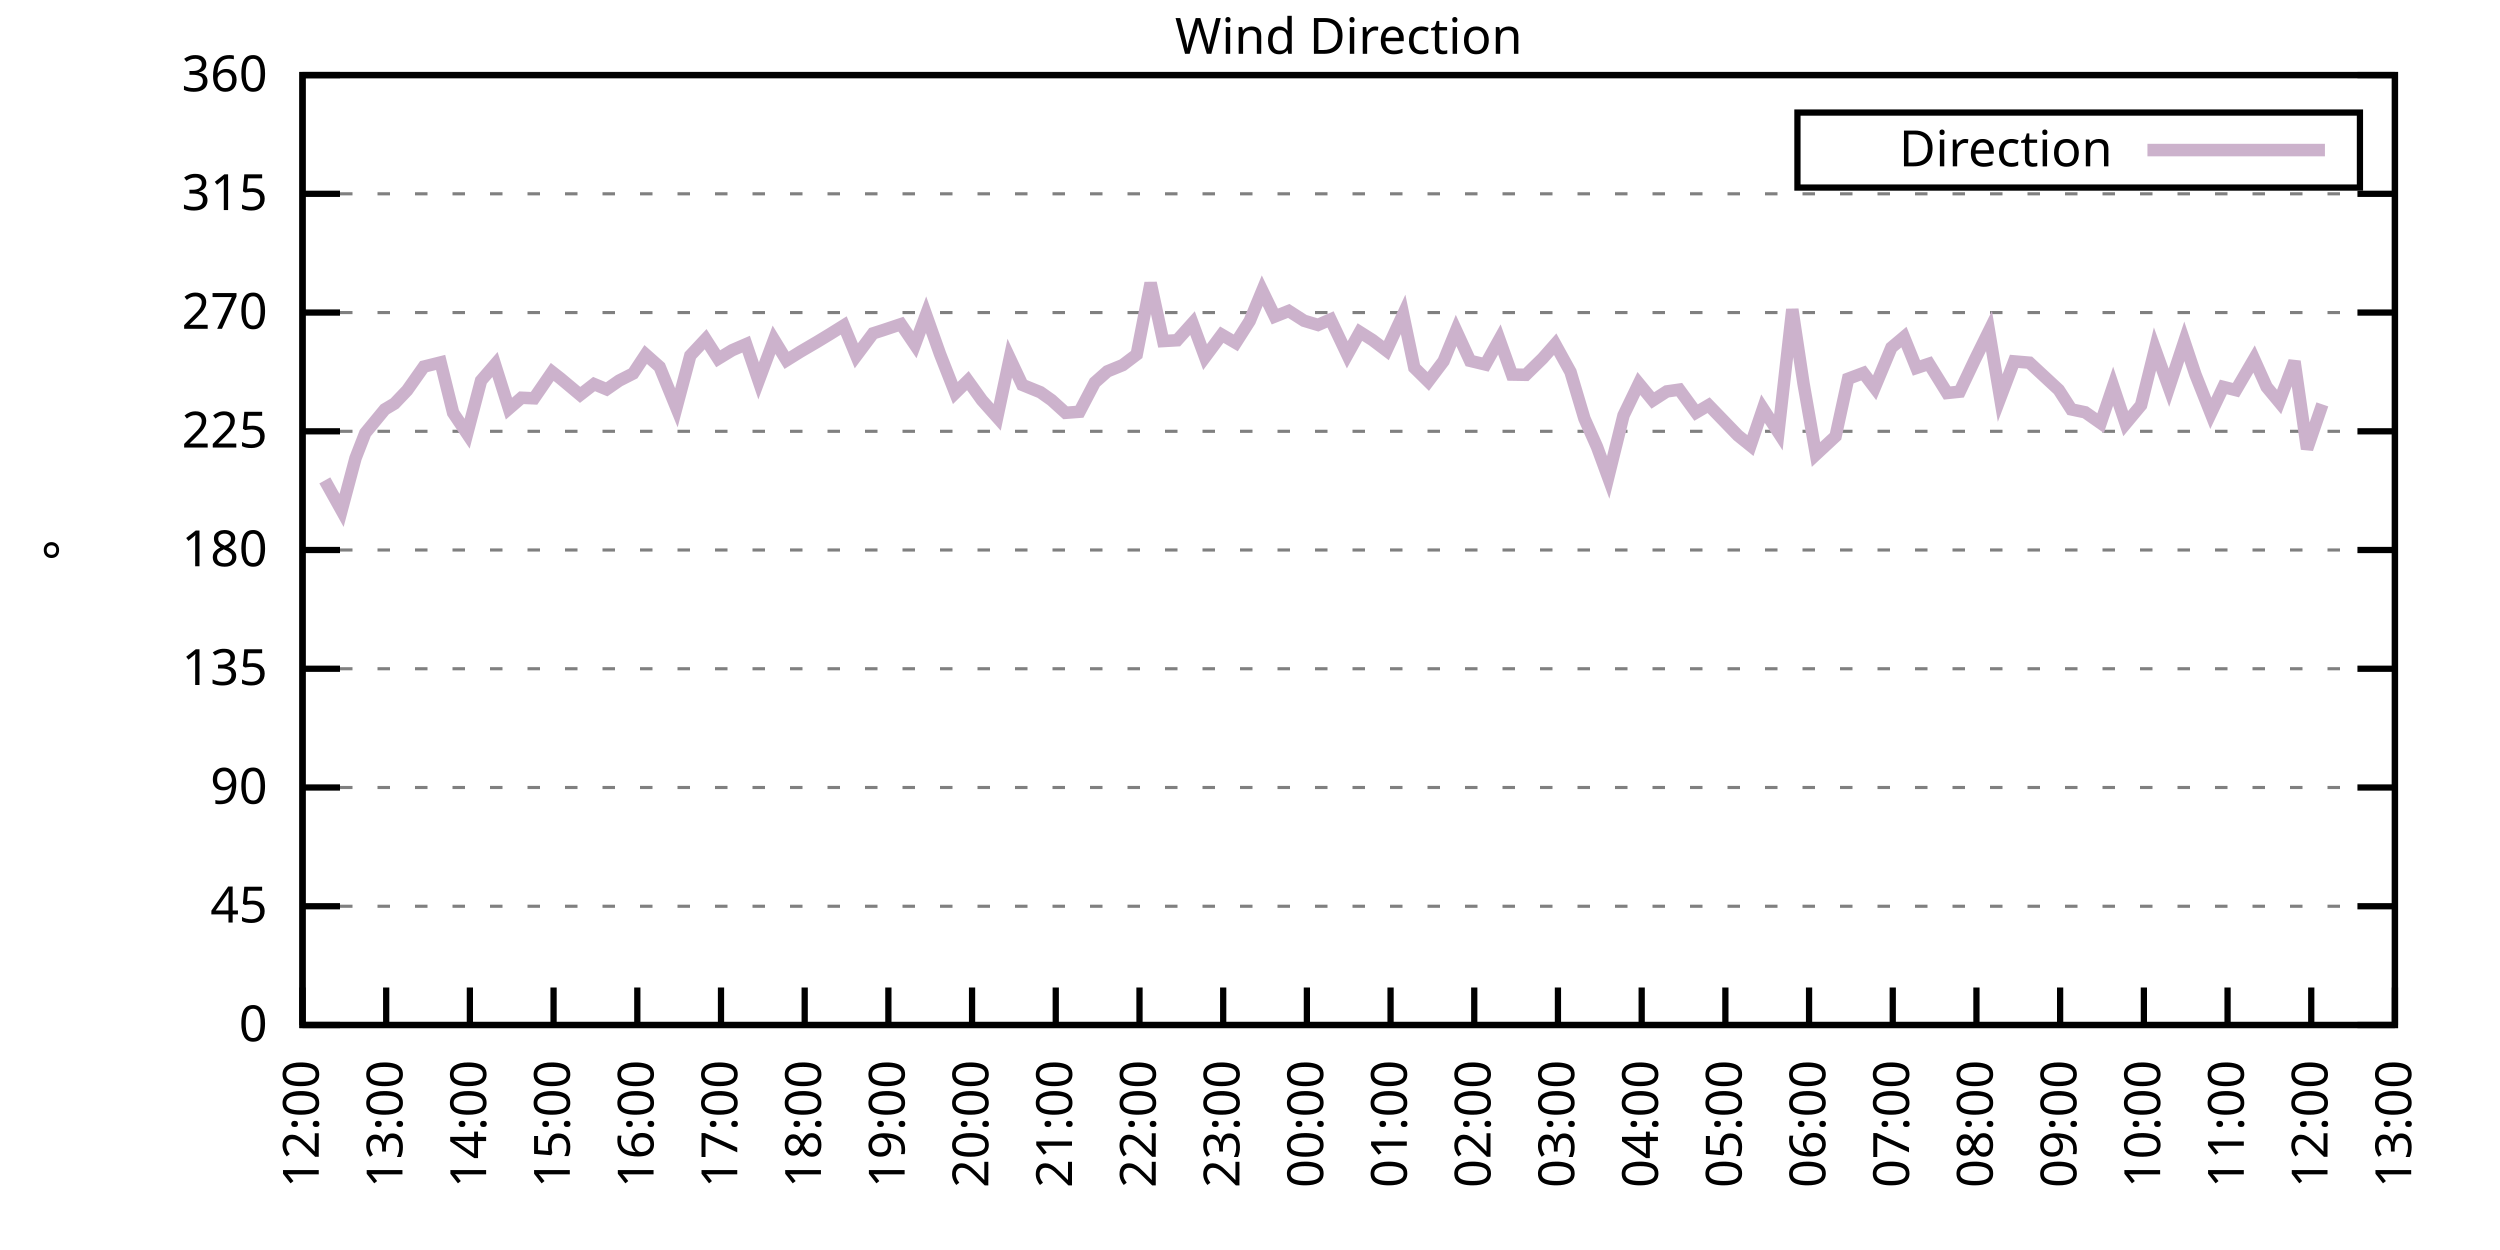
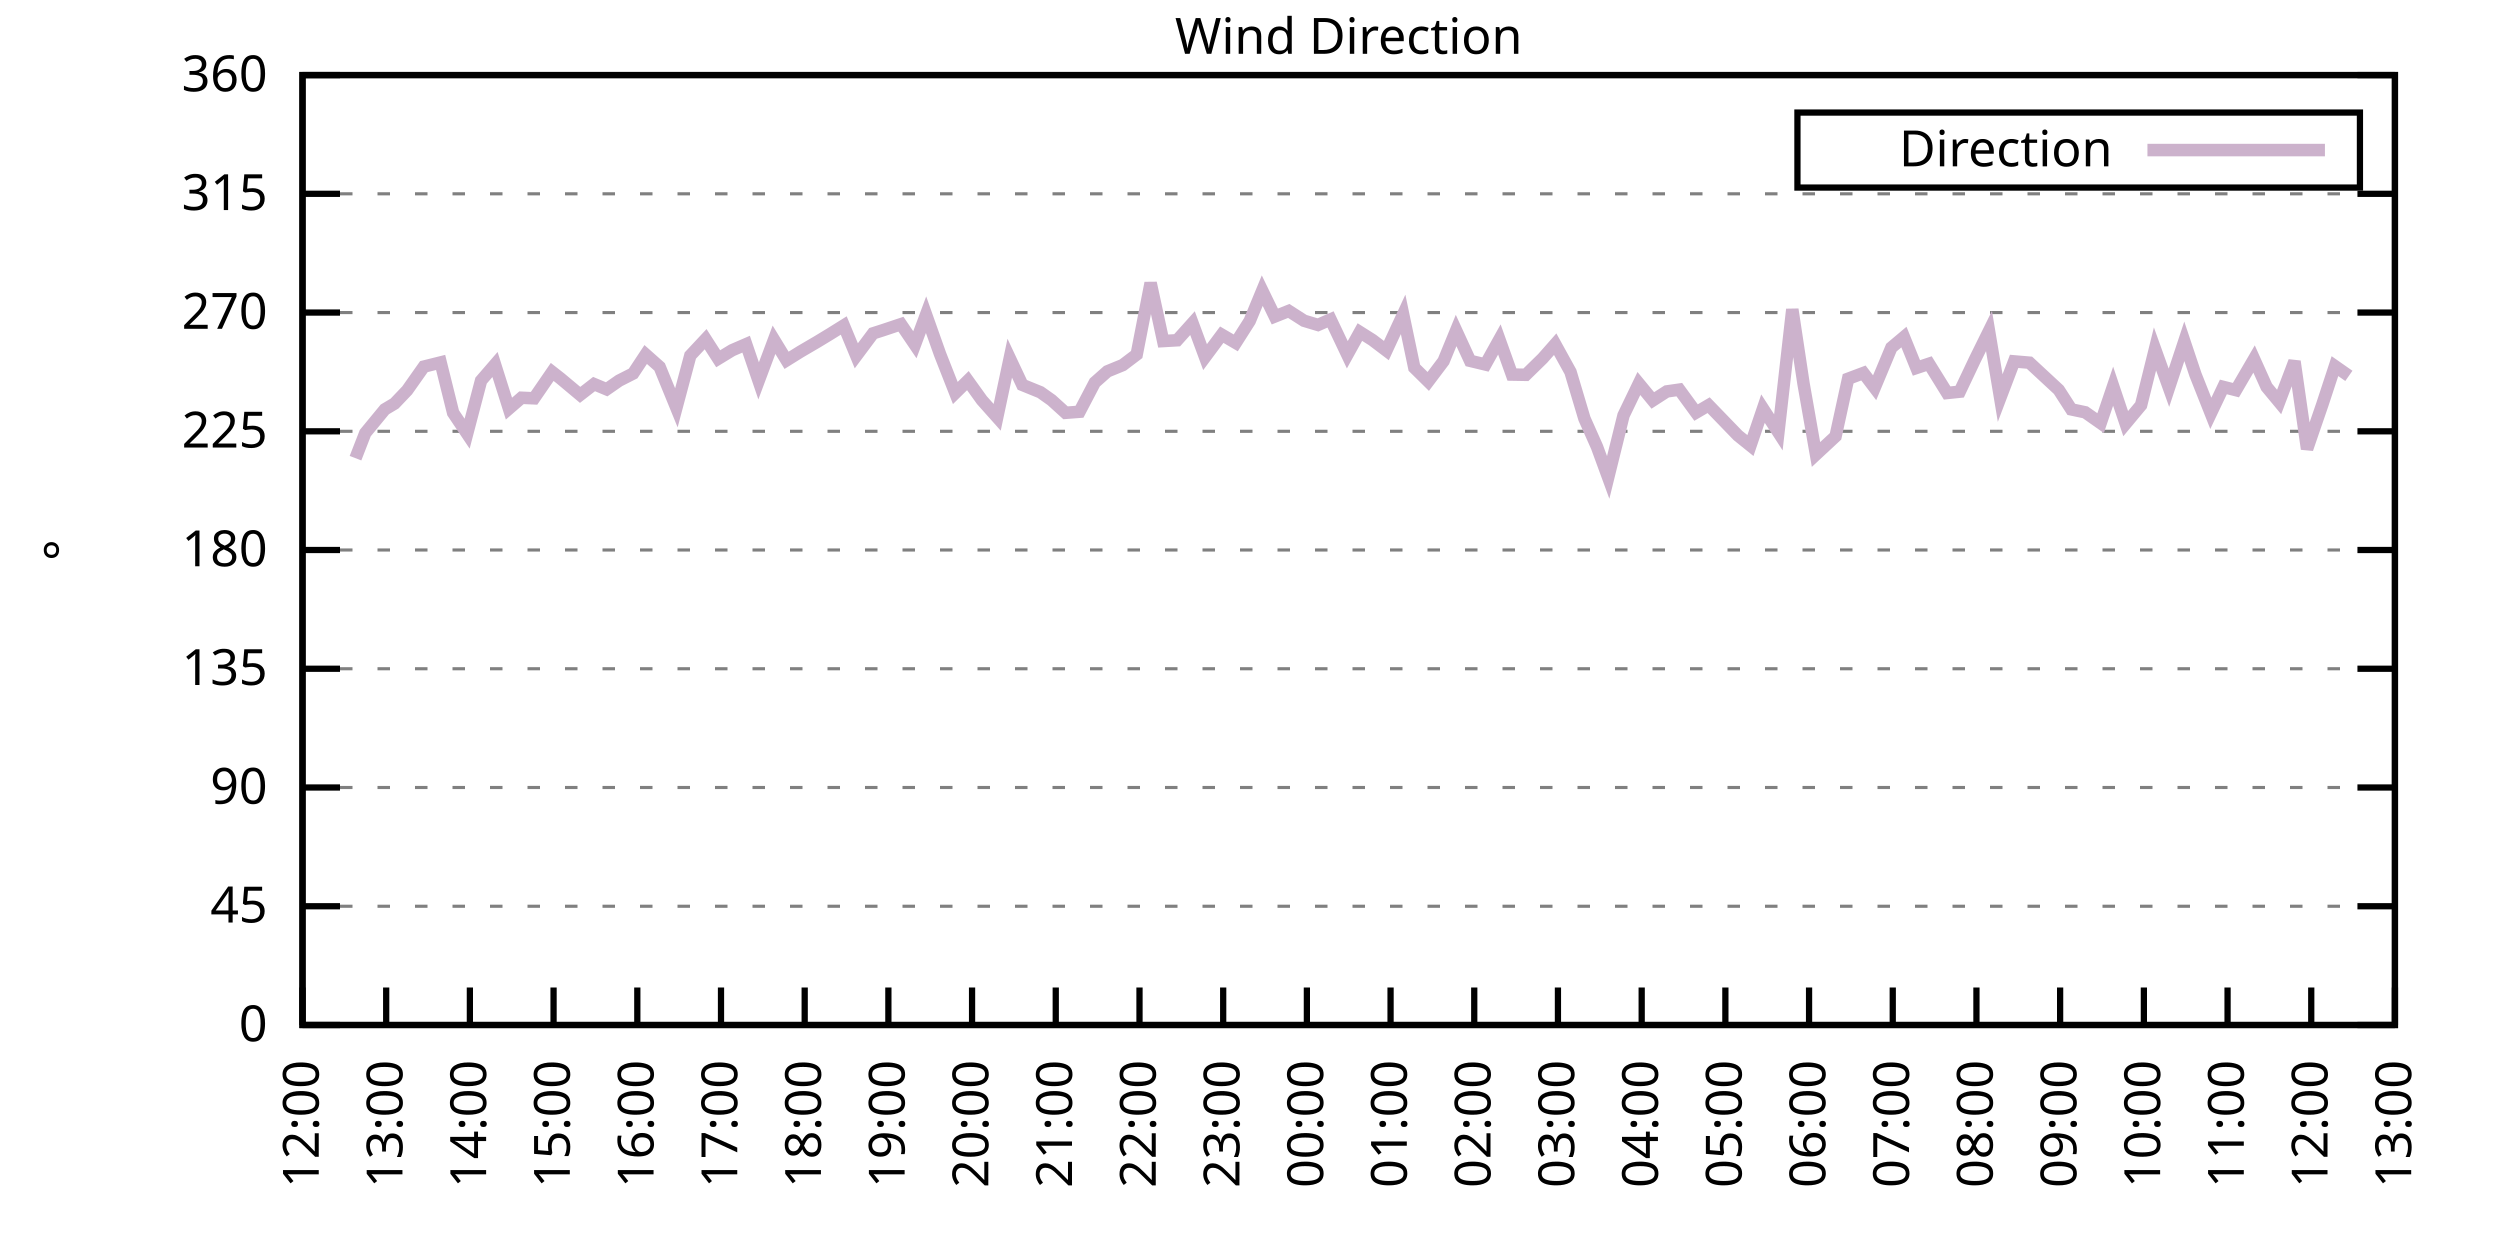
<svg xmlns="http://www.w3.org/2000/svg" xmlns:xlink="http://www.w3.org/1999/xlink" width="400" height="200" viewBox="0 0 400 200">
  <g id="gnuplot_canvas">
    <rect x="0" y="0" width="400" height="200" fill="none" />
    <defs>
      <circle id="gpDot" r="0.5" stroke-width="0.5" stroke="currentColor" />
      <path id="gpPt0" stroke-width="0.333" stroke="currentColor" d="M-1,0 h2 M0,-1 v2" />
      <path id="gpPt1" stroke-width="0.333" stroke="currentColor" d="M-1,-1 L1,1 M1,-1 L-1,1" />
      <path id="gpPt2" stroke-width="0.333" stroke="currentColor" d="M-1,0 L1,0 M0,-1 L0,1 M-1,-1 L1,1 M-1,1 L1,-1" />
      <rect id="gpPt3" stroke-width="0.333" stroke="currentColor" x="-1" y="-1" width="2" height="2" />
      <rect id="gpPt4" stroke-width="0.333" stroke="currentColor" fill="currentColor" x="-1" y="-1" width="2" height="2" />
      <circle id="gpPt5" stroke-width="0.333" stroke="currentColor" cx="0" cy="0" r="1" />
      <use xlink:href="#gpPt5" id="gpPt6" fill="currentColor" stroke="none" />
      <path id="gpPt7" stroke-width="0.333" stroke="currentColor" d="M0,-1.33 L-1.33,0.67 L1.33,0.67 z" />
      <use xlink:href="#gpPt7" id="gpPt8" fill="currentColor" stroke="none" />
      <use xlink:href="#gpPt7" id="gpPt9" stroke="currentColor" transform="rotate(180)" />
      <use xlink:href="#gpPt9" id="gpPt10" fill="currentColor" stroke="none" />
      <use xlink:href="#gpPt3" id="gpPt11" stroke="currentColor" transform="rotate(45)" />
      <use xlink:href="#gpPt11" id="gpPt12" fill="currentColor" stroke="none" />
      <path id="gpPt13" stroke-width="0.333" stroke="currentColor" d="M0,1.330 L1.265,0.411 L0.782,-1.067 L-0.782,-1.076 L-1.265,0.411 z" />
      <use xlink:href="#gpPt13" id="gpPt14" fill="currentColor" stroke="none" />
      <filter id="textbox" filterUnits="objectBoundingBox" x="0" y="0" height="1" width="1">
        <feFlood flood-color="white" flood-opacity="1" result="bgnd" />
        <feComposite in="SourceGraphic" in2="bgnd" operator="atop" />
      </filter>
      <filter id="greybox" filterUnits="objectBoundingBox" x="0" y="0" height="1" width="1">
        <feFlood flood-color="lightgrey" flood-opacity="1" result="grey" />
        <feComposite in="SourceGraphic" in2="grey" operator="atop" />
      </filter>
    </defs>
    <g fill="none" color="white" stroke="currentColor" stroke-width="1.00" stroke-linecap="butt" stroke-linejoin="miter">
</g>
    <g fill="none" color="black" stroke="currentColor" stroke-width="1.00" stroke-linecap="butt" stroke-linejoin="miter">
      <g stroke="none" shape-rendering="crispEdges">
        <polygon fill="rgb(255, 255, 255)" points="48.40,164.00 383.18,164.00 383.18,12.02 48.40,12.02 " />
      </g>
    </g>
    <g fill="none" color="black" stroke="currentColor" stroke-width="1.00" stroke-linecap="butt" stroke-linejoin="miter">
</g>
    <g fill="none" color="black" stroke="black" stroke-width="0.50" stroke-linecap="butt" stroke-linejoin="miter">
</g>
    <g fill="none" color="gray" stroke="currentColor" stroke-width="0.50" stroke-linecap="butt" stroke-linejoin="miter">
      <path stroke="gray" stroke-dasharray="2,4" class="gridline" d="M48.40,164.00 L383.19,164.00  " />
    </g>
    <g fill="none" color="gray" stroke="gray" stroke-width="1.00" stroke-linecap="butt" stroke-linejoin="miter">
</g>
    <g fill="none" color="black" stroke="currentColor" stroke-width="1.00" stroke-linecap="butt" stroke-linejoin="miter">
      <path stroke="black" d="M48.40,164.00 L54.40,164.00 M383.19,164.00 L377.19,164.00  " />
      <g transform="translate(42.80,166.60)" stroke="none" fill="black" font-family="Sans" font-size="8.00" text-anchor="end">
        <text>
          <tspan font-family="Sans"> 0</tspan>
        </text>
      </g>
    </g>
    <g fill="none" color="black" stroke="currentColor" stroke-width="1.00" stroke-linecap="butt" stroke-linejoin="miter">
</g>
    <g fill="none" color="black" stroke="black" stroke-width="0.50" stroke-linecap="butt" stroke-linejoin="miter">
</g>
    <g fill="none" color="gray" stroke="currentColor" stroke-width="0.50" stroke-linecap="butt" stroke-linejoin="miter">
      <path stroke="gray" stroke-dasharray="2,4" class="gridline" d="M48.40,145.00 L383.19,145.00  " />
    </g>
    <g fill="none" color="gray" stroke="gray" stroke-width="1.00" stroke-linecap="butt" stroke-linejoin="miter">
</g>
    <g fill="none" color="black" stroke="currentColor" stroke-width="1.00" stroke-linecap="butt" stroke-linejoin="miter">
      <path stroke="black" d="M48.40,145.00 L54.40,145.00 M383.19,145.00 L377.19,145.00  " />
      <g transform="translate(42.80,147.60)" stroke="none" fill="black" font-family="Sans" font-size="8.00" text-anchor="end">
        <text>
          <tspan font-family="Sans"> 45</tspan>
        </text>
      </g>
    </g>
    <g fill="none" color="black" stroke="currentColor" stroke-width="1.00" stroke-linecap="butt" stroke-linejoin="miter">
</g>
    <g fill="none" color="black" stroke="black" stroke-width="0.50" stroke-linecap="butt" stroke-linejoin="miter">
</g>
    <g fill="none" color="gray" stroke="currentColor" stroke-width="0.50" stroke-linecap="butt" stroke-linejoin="miter">
      <path stroke="gray" stroke-dasharray="2,4" class="gridline" d="M48.40,126.00 L383.19,126.00  " />
    </g>
    <g fill="none" color="gray" stroke="gray" stroke-width="1.00" stroke-linecap="butt" stroke-linejoin="miter">
</g>
    <g fill="none" color="black" stroke="currentColor" stroke-width="1.00" stroke-linecap="butt" stroke-linejoin="miter">
      <path stroke="black" d="M48.40,126.00 L54.40,126.00 M383.19,126.00 L377.19,126.00  " />
      <g transform="translate(42.80,128.60)" stroke="none" fill="black" font-family="Sans" font-size="8.00" text-anchor="end">
        <text>
          <tspan font-family="Sans"> 90</tspan>
        </text>
      </g>
    </g>
    <g fill="none" color="black" stroke="currentColor" stroke-width="1.00" stroke-linecap="butt" stroke-linejoin="miter">
</g>
    <g fill="none" color="black" stroke="black" stroke-width="0.50" stroke-linecap="butt" stroke-linejoin="miter">
</g>
    <g fill="none" color="gray" stroke="currentColor" stroke-width="0.50" stroke-linecap="butt" stroke-linejoin="miter">
      <path stroke="gray" stroke-dasharray="2,4" class="gridline" d="M48.40,107.00 L383.19,107.00  " />
    </g>
    <g fill="none" color="gray" stroke="gray" stroke-width="1.00" stroke-linecap="butt" stroke-linejoin="miter">
</g>
    <g fill="none" color="black" stroke="currentColor" stroke-width="1.00" stroke-linecap="butt" stroke-linejoin="miter">
      <path stroke="black" d="M48.40,107.00 L54.40,107.00 M383.19,107.00 L377.19,107.00  " />
      <g transform="translate(42.80,109.60)" stroke="none" fill="black" font-family="Sans" font-size="8.00" text-anchor="end">
        <text>
          <tspan font-family="Sans"> 135</tspan>
        </text>
      </g>
    </g>
    <g fill="none" color="black" stroke="currentColor" stroke-width="1.00" stroke-linecap="butt" stroke-linejoin="miter">
</g>
    <g fill="none" color="black" stroke="black" stroke-width="0.50" stroke-linecap="butt" stroke-linejoin="miter">
</g>
    <g fill="none" color="gray" stroke="currentColor" stroke-width="0.50" stroke-linecap="butt" stroke-linejoin="miter">
      <path stroke="gray" stroke-dasharray="2,4" class="gridline" d="M48.40,88.00 L383.19,88.00  " />
    </g>
    <g fill="none" color="gray" stroke="gray" stroke-width="1.00" stroke-linecap="butt" stroke-linejoin="miter">
</g>
    <g fill="none" color="black" stroke="currentColor" stroke-width="1.00" stroke-linecap="butt" stroke-linejoin="miter">
      <path stroke="black" d="M48.40,88.00 L54.40,88.00 M383.19,88.00 L377.19,88.00  " />
      <g transform="translate(42.80,90.60)" stroke="none" fill="black" font-family="Sans" font-size="8.00" text-anchor="end">
        <text>
          <tspan font-family="Sans"> 180</tspan>
        </text>
      </g>
    </g>
    <g fill="none" color="black" stroke="currentColor" stroke-width="1.00" stroke-linecap="butt" stroke-linejoin="miter">
</g>
    <g fill="none" color="black" stroke="black" stroke-width="0.50" stroke-linecap="butt" stroke-linejoin="miter">
</g>
    <g fill="none" color="gray" stroke="currentColor" stroke-width="0.50" stroke-linecap="butt" stroke-linejoin="miter">
      <path stroke="gray" stroke-dasharray="2,4" class="gridline" d="M48.40,69.01 L383.19,69.01  " />
    </g>
    <g fill="none" color="gray" stroke="gray" stroke-width="1.00" stroke-linecap="butt" stroke-linejoin="miter">
</g>
    <g fill="none" color="black" stroke="currentColor" stroke-width="1.00" stroke-linecap="butt" stroke-linejoin="miter">
      <path stroke="black" d="M48.40,69.01 L54.40,69.01 M383.19,69.01 L377.19,69.01  " />
      <g transform="translate(42.80,71.61)" stroke="none" fill="black" font-family="Sans" font-size="8.00" text-anchor="end">
        <text>
          <tspan font-family="Sans"> 225</tspan>
        </text>
      </g>
    </g>
    <g fill="none" color="black" stroke="currentColor" stroke-width="1.00" stroke-linecap="butt" stroke-linejoin="miter">
</g>
    <g fill="none" color="black" stroke="black" stroke-width="0.50" stroke-linecap="butt" stroke-linejoin="miter">
</g>
    <g fill="none" color="gray" stroke="currentColor" stroke-width="0.50" stroke-linecap="butt" stroke-linejoin="miter">
      <path stroke="gray" stroke-dasharray="2,4" class="gridline" d="M48.40,50.01 L383.19,50.01  " />
    </g>
    <g fill="none" color="gray" stroke="gray" stroke-width="1.00" stroke-linecap="butt" stroke-linejoin="miter">
</g>
    <g fill="none" color="black" stroke="currentColor" stroke-width="1.00" stroke-linecap="butt" stroke-linejoin="miter">
      <path stroke="black" d="M48.40,50.01 L54.40,50.01 M383.19,50.01 L377.19,50.01  " />
      <g transform="translate(42.80,52.61)" stroke="none" fill="black" font-family="Sans" font-size="8.00" text-anchor="end">
        <text>
          <tspan font-family="Sans"> 270</tspan>
        </text>
      </g>
    </g>
    <g fill="none" color="black" stroke="currentColor" stroke-width="1.00" stroke-linecap="butt" stroke-linejoin="miter">
</g>
    <g fill="none" color="black" stroke="black" stroke-width="0.50" stroke-linecap="butt" stroke-linejoin="miter">
</g>
    <g fill="none" color="gray" stroke="currentColor" stroke-width="0.50" stroke-linecap="butt" stroke-linejoin="miter">
      <path stroke="gray" stroke-dasharray="2,4" class="gridline" d="M48.40,31.01 L383.19,31.01  " />
    </g>
    <g fill="none" color="gray" stroke="gray" stroke-width="1.00" stroke-linecap="butt" stroke-linejoin="miter">
</g>
    <g fill="none" color="black" stroke="currentColor" stroke-width="1.00" stroke-linecap="butt" stroke-linejoin="miter">
      <path stroke="black" d="M48.40,31.01 L54.40,31.01 M383.19,31.01 L377.19,31.01  " />
      <g transform="translate(42.80,33.61)" stroke="none" fill="black" font-family="Sans" font-size="8.00" text-anchor="end">
        <text>
          <tspan font-family="Sans"> 315</tspan>
        </text>
      </g>
    </g>
    <g fill="none" color="black" stroke="currentColor" stroke-width="1.00" stroke-linecap="butt" stroke-linejoin="miter">
</g>
    <g fill="none" color="black" stroke="black" stroke-width="0.50" stroke-linecap="butt" stroke-linejoin="miter">
</g>
    <g fill="none" color="gray" stroke="currentColor" stroke-width="0.50" stroke-linecap="butt" stroke-linejoin="miter">
      <path stroke="gray" stroke-dasharray="2,4" class="gridline" d="M48.40,12.01 L383.19,12.01  " />
    </g>
    <g fill="none" color="gray" stroke="gray" stroke-width="1.00" stroke-linecap="butt" stroke-linejoin="miter">
</g>
    <g fill="none" color="black" stroke="currentColor" stroke-width="1.00" stroke-linecap="butt" stroke-linejoin="miter">
      <path stroke="black" d="M48.40,12.01 L54.40,12.01 M383.19,12.01 L377.19,12.01  " />
      <g transform="translate(42.80,14.61)" stroke="none" fill="black" font-family="Sans" font-size="8.00" text-anchor="end">
        <text>
          <tspan font-family="Sans"> 360</tspan>
        </text>
      </g>
    </g>
    <g fill="none" color="black" stroke="currentColor" stroke-width="1.00" stroke-linecap="butt" stroke-linejoin="miter">
      <path stroke="black" d="M48.40,164.00 L48.40,158.00  " />
      <g transform="translate(51.00,169.60) rotate(270.00)" stroke="none" fill="black" font-family="Sans" font-size="8.00" text-anchor="end">
        <text>
          <tspan font-family="Sans">12:00</tspan>
        </text>
      </g>
    </g>
    <g fill="none" color="black" stroke="currentColor" stroke-width="1.00" stroke-linecap="butt" stroke-linejoin="miter">
      <path stroke="black" d="M61.79,164.00 L61.79,158.00  " />
      <g transform="translate(64.39,169.60) rotate(270.00)" stroke="none" fill="black" font-family="Sans" font-size="8.00" text-anchor="end">
        <text>
          <tspan font-family="Sans">13:00</tspan>
        </text>
      </g>
    </g>
    <g fill="none" color="black" stroke="currentColor" stroke-width="1.00" stroke-linecap="butt" stroke-linejoin="miter">
      <path stroke="black" d="M75.18,164.00 L75.18,158.00  " />
      <g transform="translate(77.78,169.60) rotate(270.00)" stroke="none" fill="black" font-family="Sans" font-size="8.00" text-anchor="end">
        <text>
          <tspan font-family="Sans">14:00</tspan>
        </text>
      </g>
    </g>
    <g fill="none" color="black" stroke="currentColor" stroke-width="1.00" stroke-linecap="butt" stroke-linejoin="miter">
      <path stroke="black" d="M88.57,164.00 L88.57,158.00  " />
      <g transform="translate(91.17,169.60) rotate(270.00)" stroke="none" fill="black" font-family="Sans" font-size="8.00" text-anchor="end">
        <text>
          <tspan font-family="Sans">15:00</tspan>
        </text>
      </g>
    </g>
    <g fill="none" color="black" stroke="currentColor" stroke-width="1.00" stroke-linecap="butt" stroke-linejoin="miter">
      <path stroke="black" d="M101.97,164.00 L101.97,158.00  " />
      <g transform="translate(104.57,169.60) rotate(270.00)" stroke="none" fill="black" font-family="Sans" font-size="8.00" text-anchor="end">
        <text>
          <tspan font-family="Sans">16:00</tspan>
        </text>
      </g>
    </g>
    <g fill="none" color="black" stroke="currentColor" stroke-width="1.00" stroke-linecap="butt" stroke-linejoin="miter">
      <path stroke="black" d="M115.36,164.00 L115.36,158.00  " />
      <g transform="translate(117.96,169.60) rotate(270.00)" stroke="none" fill="black" font-family="Sans" font-size="8.00" text-anchor="end">
        <text>
          <tspan font-family="Sans">17:00</tspan>
        </text>
      </g>
    </g>
    <g fill="none" color="black" stroke="currentColor" stroke-width="1.00" stroke-linecap="butt" stroke-linejoin="miter">
      <path stroke="black" d="M128.75,164.00 L128.75,158.00  " />
      <g transform="translate(131.35,169.60) rotate(270.00)" stroke="none" fill="black" font-family="Sans" font-size="8.00" text-anchor="end">
        <text>
          <tspan font-family="Sans">18:00</tspan>
        </text>
      </g>
    </g>
    <g fill="none" color="black" stroke="currentColor" stroke-width="1.00" stroke-linecap="butt" stroke-linejoin="miter">
      <path stroke="black" d="M142.14,164.00 L142.14,158.00  " />
      <g transform="translate(144.74,169.60) rotate(270.00)" stroke="none" fill="black" font-family="Sans" font-size="8.00" text-anchor="end">
        <text>
          <tspan font-family="Sans">19:00</tspan>
        </text>
      </g>
    </g>
    <g fill="none" color="black" stroke="currentColor" stroke-width="1.00" stroke-linecap="butt" stroke-linejoin="miter">
      <path stroke="black" d="M155.53,164.00 L155.53,158.00  " />
      <g transform="translate(158.13,169.60) rotate(270.00)" stroke="none" fill="black" font-family="Sans" font-size="8.00" text-anchor="end">
        <text>
          <tspan font-family="Sans">20:00</tspan>
        </text>
      </g>
    </g>
    <g fill="none" color="black" stroke="currentColor" stroke-width="1.00" stroke-linecap="butt" stroke-linejoin="miter">
      <path stroke="black" d="M168.92,164.00 L168.92,158.00  " />
      <g transform="translate(171.52,169.60) rotate(270.00)" stroke="none" fill="black" font-family="Sans" font-size="8.00" text-anchor="end">
        <text>
          <tspan font-family="Sans">21:00</tspan>
        </text>
      </g>
    </g>
    <g fill="none" color="black" stroke="currentColor" stroke-width="1.00" stroke-linecap="butt" stroke-linejoin="miter">
      <path stroke="black" d="M182.32,164.00 L182.32,158.00  " />
      <g transform="translate(184.92,169.60) rotate(270.00)" stroke="none" fill="black" font-family="Sans" font-size="8.00" text-anchor="end">
        <text>
          <tspan font-family="Sans">22:00</tspan>
        </text>
      </g>
    </g>
    <g fill="none" color="black" stroke="currentColor" stroke-width="1.00" stroke-linecap="butt" stroke-linejoin="miter">
      <path stroke="black" d="M195.71,164.00 L195.71,158.00  " />
      <g transform="translate(198.31,169.60) rotate(270.00)" stroke="none" fill="black" font-family="Sans" font-size="8.00" text-anchor="end">
        <text>
          <tspan font-family="Sans">23:00</tspan>
        </text>
      </g>
    </g>
    <g fill="none" color="black" stroke="currentColor" stroke-width="1.00" stroke-linecap="butt" stroke-linejoin="miter">
      <path stroke="black" d="M209.10,164.00 L209.10,158.00  " />
      <g transform="translate(211.70,169.60) rotate(270.00)" stroke="none" fill="black" font-family="Sans" font-size="8.00" text-anchor="end">
        <text>
          <tspan font-family="Sans">00:00</tspan>
        </text>
      </g>
    </g>
    <g fill="none" color="black" stroke="currentColor" stroke-width="1.00" stroke-linecap="butt" stroke-linejoin="miter">
      <path stroke="black" d="M222.49,164.00 L222.49,158.00  " />
      <g transform="translate(225.09,169.60) rotate(270.00)" stroke="none" fill="black" font-family="Sans" font-size="8.00" text-anchor="end">
        <text>
          <tspan font-family="Sans">01:00</tspan>
        </text>
      </g>
    </g>
    <g fill="none" color="black" stroke="currentColor" stroke-width="1.00" stroke-linecap="butt" stroke-linejoin="miter">
      <path stroke="black" d="M235.88,164.00 L235.88,158.00  " />
      <g transform="translate(238.48,169.60) rotate(270.00)" stroke="none" fill="black" font-family="Sans" font-size="8.00" text-anchor="end">
        <text>
          <tspan font-family="Sans">02:00</tspan>
        </text>
      </g>
    </g>
    <g fill="none" color="black" stroke="currentColor" stroke-width="1.00" stroke-linecap="butt" stroke-linejoin="miter">
      <path stroke="black" d="M249.27,164.00 L249.27,158.00  " />
      <g transform="translate(251.87,169.60) rotate(270.00)" stroke="none" fill="black" font-family="Sans" font-size="8.00" text-anchor="end">
        <text>
          <tspan font-family="Sans">03:00</tspan>
        </text>
      </g>
    </g>
    <g fill="none" color="black" stroke="currentColor" stroke-width="1.00" stroke-linecap="butt" stroke-linejoin="miter">
      <path stroke="black" d="M262.67,164.00 L262.67,158.00  " />
      <g transform="translate(265.27,169.60) rotate(270.00)" stroke="none" fill="black" font-family="Sans" font-size="8.00" text-anchor="end">
        <text>
          <tspan font-family="Sans">04:00</tspan>
        </text>
      </g>
    </g>
    <g fill="none" color="black" stroke="currentColor" stroke-width="1.00" stroke-linecap="butt" stroke-linejoin="miter">
      <path stroke="black" d="M276.06,164.00 L276.06,158.00  " />
      <g transform="translate(278.66,169.60) rotate(270.00)" stroke="none" fill="black" font-family="Sans" font-size="8.00" text-anchor="end">
        <text>
          <tspan font-family="Sans">05:00</tspan>
        </text>
      </g>
    </g>
    <g fill="none" color="black" stroke="currentColor" stroke-width="1.00" stroke-linecap="butt" stroke-linejoin="miter">
      <path stroke="black" d="M289.45,164.00 L289.45,158.00  " />
      <g transform="translate(292.05,169.60) rotate(270.00)" stroke="none" fill="black" font-family="Sans" font-size="8.00" text-anchor="end">
        <text>
          <tspan font-family="Sans">06:00</tspan>
        </text>
      </g>
    </g>
    <g fill="none" color="black" stroke="currentColor" stroke-width="1.00" stroke-linecap="butt" stroke-linejoin="miter">
      <path stroke="black" d="M302.84,164.00 L302.84,158.00  " />
      <g transform="translate(305.44,169.60) rotate(270.00)" stroke="none" fill="black" font-family="Sans" font-size="8.00" text-anchor="end">
        <text>
          <tspan font-family="Sans">07:00</tspan>
        </text>
      </g>
    </g>
    <g fill="none" color="black" stroke="currentColor" stroke-width="1.00" stroke-linecap="butt" stroke-linejoin="miter">
      <path stroke="black" d="M316.23,164.00 L316.23,158.00  " />
      <g transform="translate(318.83,169.60) rotate(270.00)" stroke="none" fill="black" font-family="Sans" font-size="8.00" text-anchor="end">
        <text>
          <tspan font-family="Sans">08:00</tspan>
        </text>
      </g>
    </g>
    <g fill="none" color="black" stroke="currentColor" stroke-width="1.00" stroke-linecap="butt" stroke-linejoin="miter">
      <path stroke="black" d="M329.62,164.00 L329.62,158.00  " />
      <g transform="translate(332.22,169.60) rotate(270.00)" stroke="none" fill="black" font-family="Sans" font-size="8.00" text-anchor="end">
        <text>
          <tspan font-family="Sans">09:00</tspan>
        </text>
      </g>
    </g>
    <g fill="none" color="black" stroke="currentColor" stroke-width="1.00" stroke-linecap="butt" stroke-linejoin="miter">
      <path stroke="black" d="M343.02,164.00 L343.02,158.00  " />
      <g transform="translate(345.62,169.60) rotate(270.00)" stroke="none" fill="black" font-family="Sans" font-size="8.00" text-anchor="end">
        <text>
          <tspan font-family="Sans">10:00</tspan>
        </text>
      </g>
    </g>
    <g fill="none" color="black" stroke="currentColor" stroke-width="1.00" stroke-linecap="butt" stroke-linejoin="miter">
      <path stroke="black" d="M356.41,164.00 L356.41,158.00  " />
      <g transform="translate(359.01,169.60) rotate(270.00)" stroke="none" fill="black" font-family="Sans" font-size="8.00" text-anchor="end">
        <text>
          <tspan font-family="Sans">11:00</tspan>
        </text>
      </g>
    </g>
    <g fill="none" color="black" stroke="currentColor" stroke-width="1.00" stroke-linecap="butt" stroke-linejoin="miter">
      <path stroke="black" d="M369.80,164.00 L369.80,158.00  " />
      <g transform="translate(372.40,169.60) rotate(270.00)" stroke="none" fill="black" font-family="Sans" font-size="8.00" text-anchor="end">
        <text>
          <tspan font-family="Sans">12:00</tspan>
        </text>
      </g>
    </g>
    <g fill="none" color="black" stroke="currentColor" stroke-width="1.00" stroke-linecap="butt" stroke-linejoin="miter">
      <path stroke="black" d="M383.19,164.00 L383.19,158.00  " />
      <g transform="translate(385.79,169.60) rotate(270.00)" stroke="none" fill="black" font-family="Sans" font-size="8.00" text-anchor="end">
        <text>
          <tspan font-family="Sans">13:00</tspan>
        </text>
      </g>
    </g>
    <g fill="none" color="black" stroke="currentColor" stroke-width="1.00" stroke-linecap="butt" stroke-linejoin="miter">
</g>
    <g fill="none" color="black" stroke="currentColor" stroke-width="1.00" stroke-linecap="butt" stroke-linejoin="miter">
      <path stroke="black" d="M48.40,12.01 L48.40,164.00 L383.19,164.00 L383.19,12.01 L48.40,12.01 Z  " />
    </g>
    <g fill="none" color="black" stroke="currentColor" stroke-width="1.00" stroke-linecap="butt" stroke-linejoin="miter">
</g>
    <g fill="none" color="black" stroke="currentColor" stroke-width="1.00" stroke-linecap="butt" stroke-linejoin="miter">
      <path stroke="black" d="M287.59,30.01 L287.59,18.01 L377.59,18.01 L377.59,30.01 L287.59,30.01 Z  " />
    </g>
    <g id="Wind_direction_plot_1">
      <g fill="none" color="white" stroke="black" stroke-width="2.00" stroke-linecap="butt" stroke-linejoin="miter">
</g>
      <g fill="none" color="black" stroke="currentColor" stroke-width="2.00" stroke-linecap="butt" stroke-linejoin="miter">
        <g transform="translate(337.99,26.61)" stroke="none" fill="black" font-family="Sans" font-size="8.00" text-anchor="end">
          <text>
            <tspan font-family="Sans">Direction</tspan>
          </text>
        </g>
      </g>
      <g fill="none" color="black" stroke="currentColor" stroke-width="2.00" stroke-linecap="butt" stroke-linejoin="miter">
-         <path stroke="rgb(204, 178, 204)" d="M343.59,24.01 L371.99,24.01 M51.97,76.86 L54.65,81.67 L56.88,73.31 L58.44,69.30 L61.57,65.50 L63.13,64.57   L65.14,62.46 L67.82,58.66 L70.50,57.99 L72.50,66.05 L74.74,69.39 L76.97,60.90 L79.20,58.32 L81.43,65.38   L83.44,63.64 L85.45,63.73 L88.35,59.51 L89.69,60.56 L92.82,63.18 L95.05,61.45 L97.06,62.29 L99.06,60.90   L101.30,59.76 L103.31,56.72 L105.54,58.70 L108.22,65.25 L110.45,56.89 L112.90,54.27 L114.91,57.40 L117.14,56.04   L119.38,55.07 L121.38,60.94 L123.84,54.36 L125.85,57.65 L128.08,56.26 L130.76,54.69 L132.77,53.47 L135.00,52.08   L137.01,56.93 L139.69,53.34 L141.25,52.84 L144.15,51.87 L146.38,55.16 L148.17,50.35 L150.40,56.64 L152.85,62.88   L154.86,60.90 L157.10,64.02 L159.55,66.77 L161.56,57.31 L163.57,61.58 L166.47,62.76 L168.25,64.02 L170.49,66.05   L172.72,65.88 L175.17,61.20 L177.18,59.42 L179.64,58.41 L181.87,56.72 L184.10,45.28 L186.11,54.57 L188.34,54.44   L190.80,51.70 L192.81,57.14 L195.48,53.55 L197.72,54.86 L199.95,51.36 L201.96,46.50 L203.97,50.64 L206.20,49.75   L208.65,51.32 L210.88,51.99 L212.89,51.11 L215.57,56.76 L217.58,53.13 L219.59,54.40 L221.82,56.09 L224.50,50.30   L226.29,58.83 L228.52,61.03 L230.97,57.78 L232.98,52.88 L235.21,57.73 L237.67,58.32 L239.90,54.31 L241.91,59.93   L244.14,59.97 L246.82,57.35 L248.83,55.07 L251.28,59.51 L253.51,66.98 L255.52,71.50 L257.31,76.39 L259.76,66.47   L262.22,61.36 L264.45,64.07 L266.68,62.63 L268.69,62.34 L271.37,66.01 L273.38,64.83 L278.07,69.68 L280.07,71.29   L282.08,65.38 L284.54,69.18 L286.77,49.50 L288.56,61.36 L290.56,72.72 L293.69,69.81 L295.70,60.60 L298.15,59.68   L299.94,62.04 L302.62,55.62 L304.63,53.93 L306.63,58.87 L308.64,58.20 L311.54,62.88 L313.55,62.67 L316.01,57.48   L318.24,52.96 L320.03,63.69 L322.26,57.82 L324.71,58.03 L329.40,62.38 L331.41,65.50 L333.64,65.97 L336.10,67.70   L338.10,61.79 L340.11,67.78 L342.57,64.83 L344.80,55.83 L347.03,62.04 L349.49,54.61 L351.27,59.93 L353.73,66.14   L355.74,61.91 L357.75,62.42 L360.65,57.44 L362.66,61.91 L364.66,64.32 L367.12,57.82 L369.13,71.83 L371.58,64.70    " />
+         <path stroke="rgb(204, 178, 204)" d="M343.59,24.01 L371.99,24.01 M56.88,73.31 L58.44,69.30 L61.57,65.50 L63.13,64.57 L65.14,62.46 L67.82,58.66   L70.50,57.99 L72.50,66.05 L74.74,69.39 L76.97,60.90 L79.20,58.32 L81.43,65.38 L83.44,63.64 L85.45,63.73   L88.35,59.51 L89.69,60.56 L92.82,63.18 L95.05,61.45 L97.06,62.29 L99.06,60.90 L101.30,59.76 L103.31,56.72   L105.54,58.70 L108.22,65.25 L110.45,56.89 L112.90,54.27 L114.91,57.40 L117.14,56.04 L119.38,55.07 L121.38,60.94   L123.84,54.36 L125.85,57.65 L128.08,56.26 L130.76,54.69 L132.77,53.47 L135.00,52.08 L137.01,56.93 L139.69,53.34   L141.25,52.84 L144.15,51.87 L146.38,55.16 L148.17,50.35 L150.40,56.64 L152.85,62.88 L154.86,60.90 L157.10,64.02   L159.55,66.77 L161.56,57.31 L163.57,61.58 L166.47,62.76 L168.25,64.02 L170.49,66.05 L172.72,65.88 L175.17,61.20   L177.18,59.42 L179.64,58.41 L181.87,56.72 L184.10,45.28 L186.11,54.57 L188.34,54.44 L190.80,51.70 L192.81,57.14   L195.48,53.55 L197.72,54.86 L199.95,51.36 L201.96,46.50 L203.97,50.64 L206.20,49.75 L208.65,51.32 L210.88,51.99   L212.89,51.11 L215.57,56.76 L217.58,53.13 L219.59,54.40 L221.82,56.09 L224.50,50.30 L226.29,58.83 L228.52,61.03   L230.97,57.78 L232.98,52.88 L235.21,57.73 L237.67,58.32 L239.90,54.31 L241.91,59.93 L244.14,59.97 L246.82,57.35   L248.83,55.07 L251.28,59.51 L253.51,66.98 L255.52,71.50 L257.31,76.39 L259.76,66.47 L262.22,61.36 L264.45,64.07   L266.68,62.63 L268.69,62.34 L271.37,66.01 L273.38,64.83 L278.07,69.68 L280.07,71.29 L282.08,65.38 L284.54,69.18   L286.77,49.50 L288.56,61.36 L290.56,72.72 L293.69,69.81 L295.70,60.60 L298.15,59.68 L299.94,62.04 L302.62,55.62   L304.63,53.93 L306.63,58.87 L308.64,58.20 L311.54,62.88 L313.55,62.67 L316.01,57.48 L318.24,52.96 L320.03,63.69   L322.26,57.82 L324.71,58.03 L329.40,62.38 L331.41,65.50 L333.64,65.97 L336.10,67.70 L338.10,61.79 L340.11,67.78   L342.57,64.83 L344.80,55.83 L347.03,62.04 L349.49,54.61 L351.27,59.93 L353.73,66.14 L355.74,61.91 L357.75,62.42   L360.65,57.44 L362.66,61.91 L364.66,64.32 L367.12,57.82 L369.13,71.83 L371.58,64.70 L373.59,58.58 L375.82,60.14    " />
      </g>
    </g>
    <g fill="none" color="black" stroke="currentColor" stroke-width="2.00" stroke-linecap="butt" stroke-linejoin="miter">
</g>
    <g fill="none" color="black" stroke="black" stroke-width="1.00" stroke-linecap="butt" stroke-linejoin="miter">
</g>
    <g fill="none" color="black" stroke="currentColor" stroke-width="1.00" stroke-linecap="butt" stroke-linejoin="miter">
      <path stroke="black" d="M48.40,12.01 L48.40,164.00 L383.19,164.00 L383.19,12.01 L48.40,12.01 Z  " />
      <g transform="translate(12.80,88.01) rotate(270.00)" stroke="none" fill="black" font-family="Sans" font-size="8.00" text-anchor="middle">
        <text>
          <tspan font-family="Sans">°</tspan>
        </text>
      </g>
    </g>
    <g fill="none" color="black" stroke="currentColor" stroke-width="1.00" stroke-linecap="butt" stroke-linejoin="miter">
</g>
    <g fill="none" color="black" stroke="currentColor" stroke-width="1.00" stroke-linecap="butt" stroke-linejoin="miter">
      <g transform="translate(215.79,8.61)" stroke="none" fill="black" font-family="Sans" font-size="8.00" text-anchor="middle">
        <text>
          <tspan font-family="Sans">Wind Direction</tspan>
        </text>
      </g>
    </g>
    <g fill="none" color="black" stroke="currentColor" stroke-width="1.00" stroke-linecap="butt" stroke-linejoin="miter">
</g>
  </g>
</svg>
